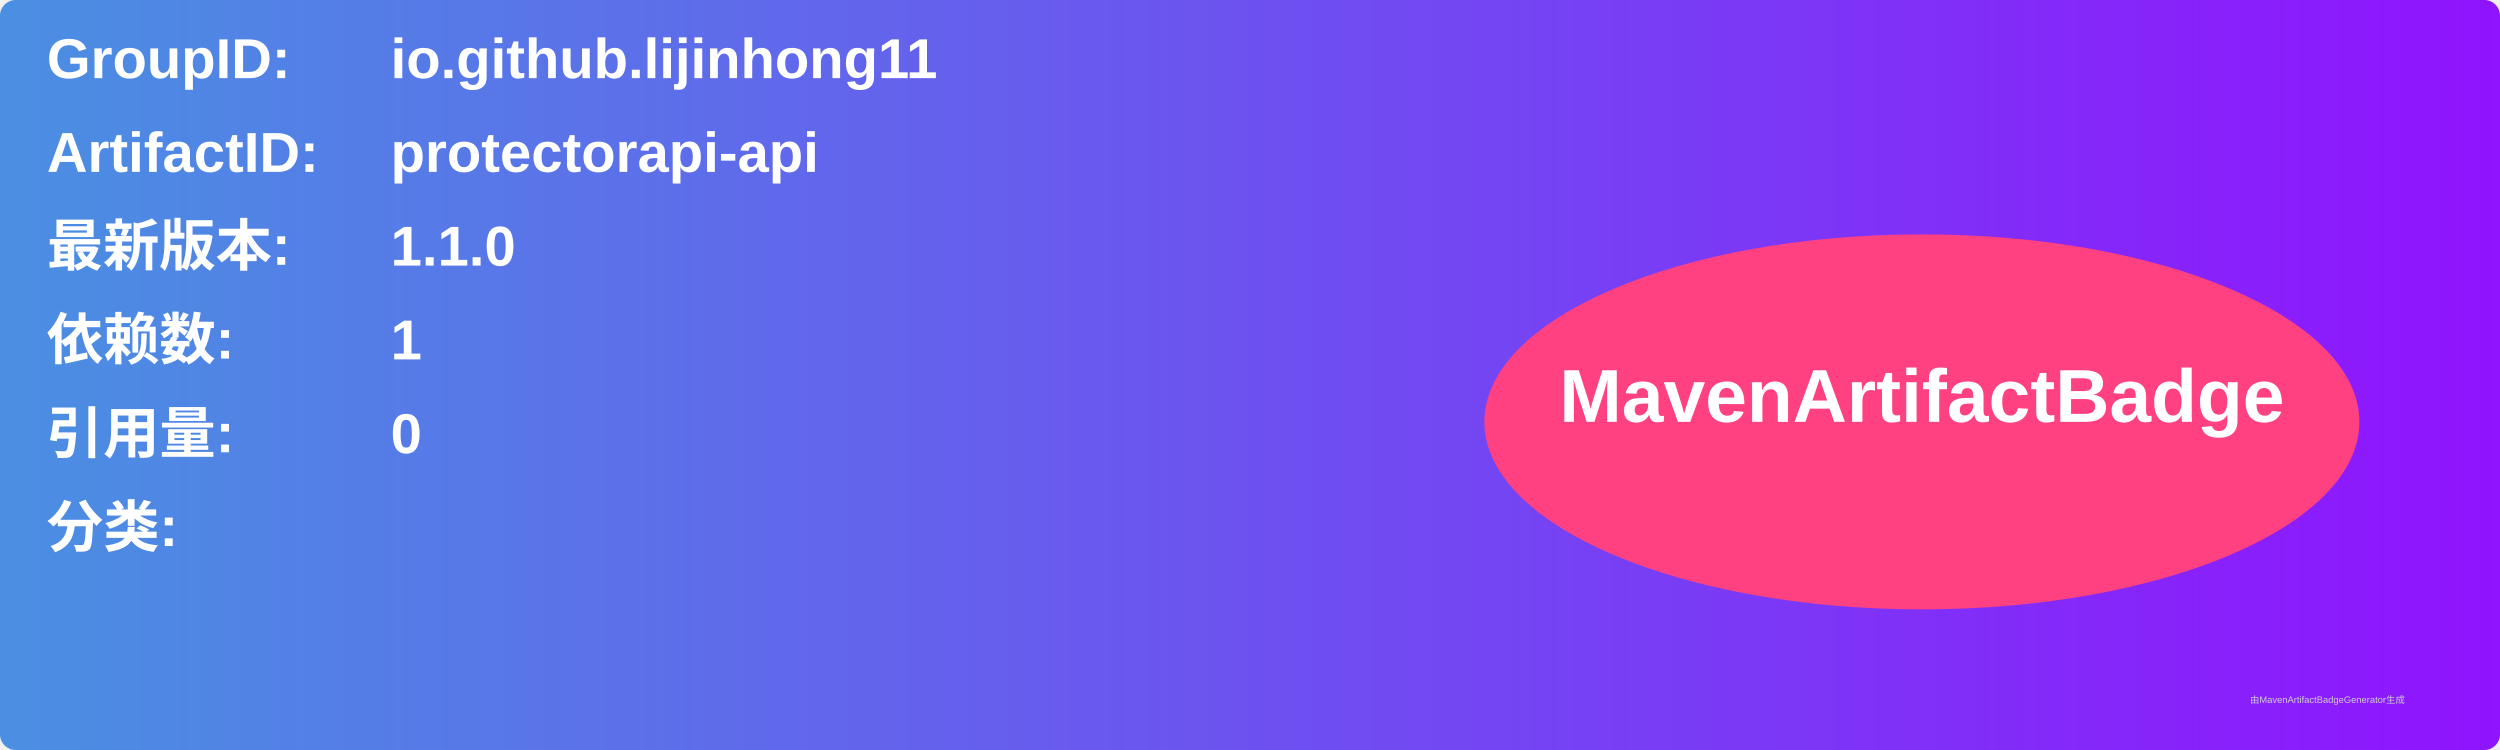
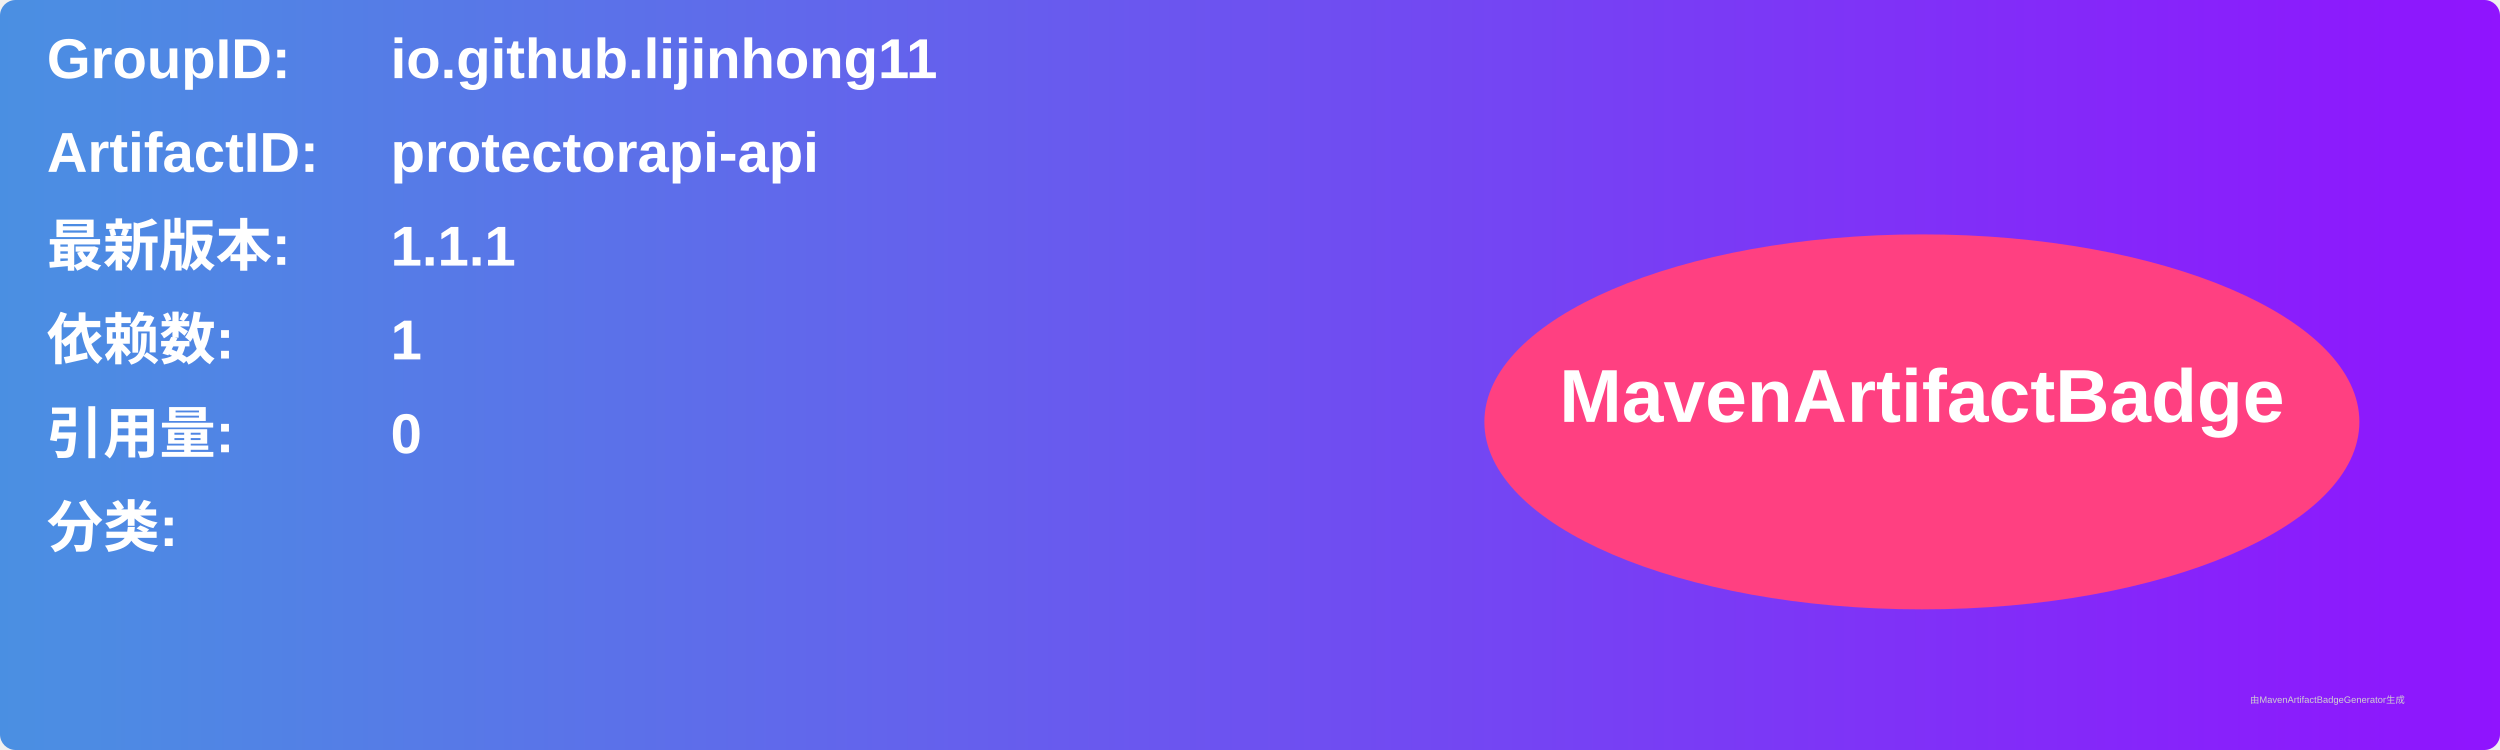
<svg xmlns="http://www.w3.org/2000/svg" width="800" height="240" viewBox="0 0 800 240">
  <linearGradient id="grad" x1="0%" y1="0%" x2="100%" y2="0%">
    <stop offset="0%" stop-color="#4a90e2" />
    <stop offset="100%" stop-color="#9013fe" />
  </linearGradient>
  <rect width="100%" height="100%" rx="5" ry="5" fill="url(#grad)" />
  <g transform="translate(15, 15)">
    <text x="0" y="10" font-family="Arial" font-size="18" fill="white" font-weight="bold" width="260">GroupID:</text>
    <text x="110" y="10" font-family="Arial" font-size="18" fill="white" font-weight="bold" width="460">io.github.lijinhong11</text>
    <text x="0" y="40" font-family="Arial" font-size="18" fill="white" font-weight="bold" width="260">ArtifactID:</text>
    <text x="110" y="40" font-family="Arial" font-size="18" fill="white" font-weight="bold" width="460">protectorapi-api</text>
    <text x="0" y="70" font-family="Arial" font-size="18" fill="white" font-weight="bold">最新版本:</text>
    <text x="110" y="70" font-family="Arial" font-size="18" fill="white" font-weight="bold">
-       <tspan font-weight="bold">1.1.0</tspan>
+       <tspan font-weight="bold">1.1.1</tspan>
    </text>
    <text x="0" y="100" font-family="Arial" font-size="18" fill="white" font-weight="bold">依赖数: </text>
    <text x="110" y="100" font-family="Arial" font-size="18" fill="white">
      <tspan font-weight="bold">1</tspan>
    </text>
    <text x="0" y="130" font-family="Arial" font-size="18" fill="white" font-weight="bold">引用量: </text>
    <text x="110" y="130" font-family="Arial" font-size="18" fill="white">
      <tspan font-weight="bold">0</tspan>
    </text>
    <text x="0" y="160" font-family="Arial" font-size="18" fill="white" font-weight="bold">分类:</text>
    <text x="10" y="190" font-family="Arial" font-size="10" fill="white">
      <tspan font-weight="bold" />
    </text>
    <ellipse cx="600" cy="120" rx="140" ry="60" fill="#ff4081" />
    <text x="600" y="120" text-anchor="middle" font-family="Arial" font-size="24" fill="white" font-weight="bold">MavenArtifactBadge</text>
  </g>
  <text x="720" y="225" font-family="Arial" font-size="3" fill="#d0d0d0">由MavenArtifactBadgeGenerator生成</text>
</svg>
